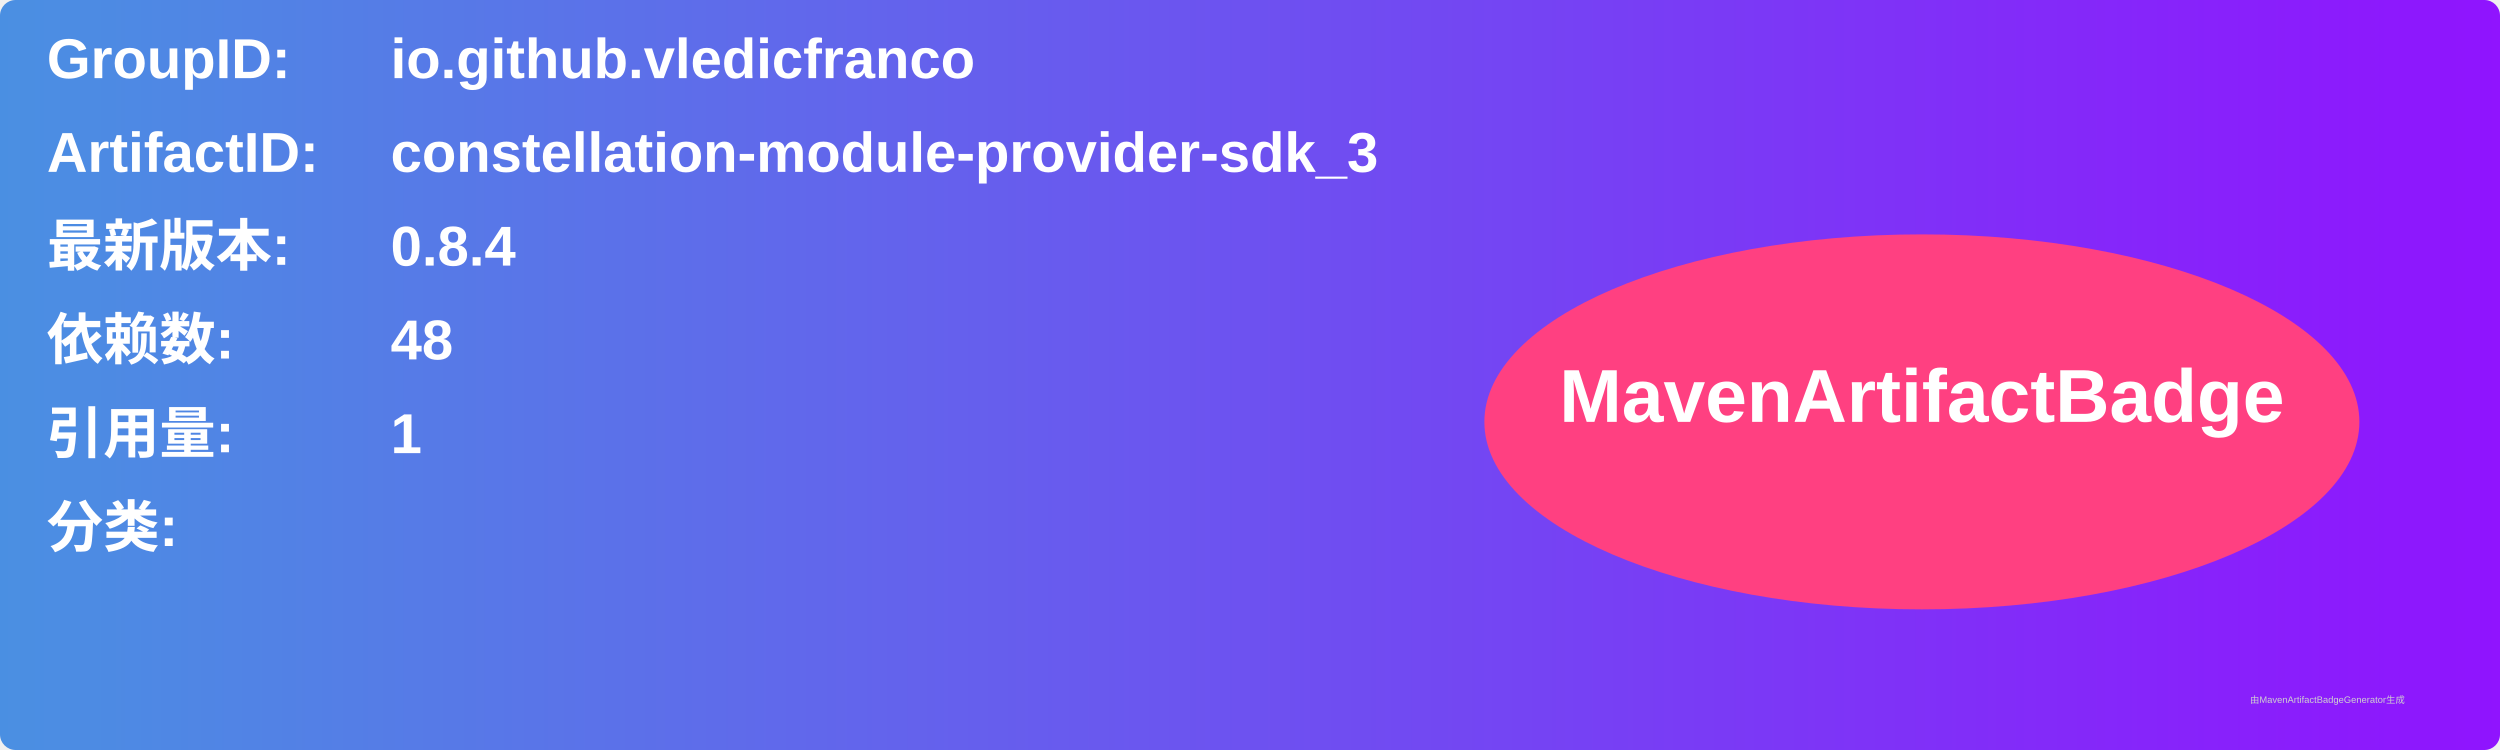
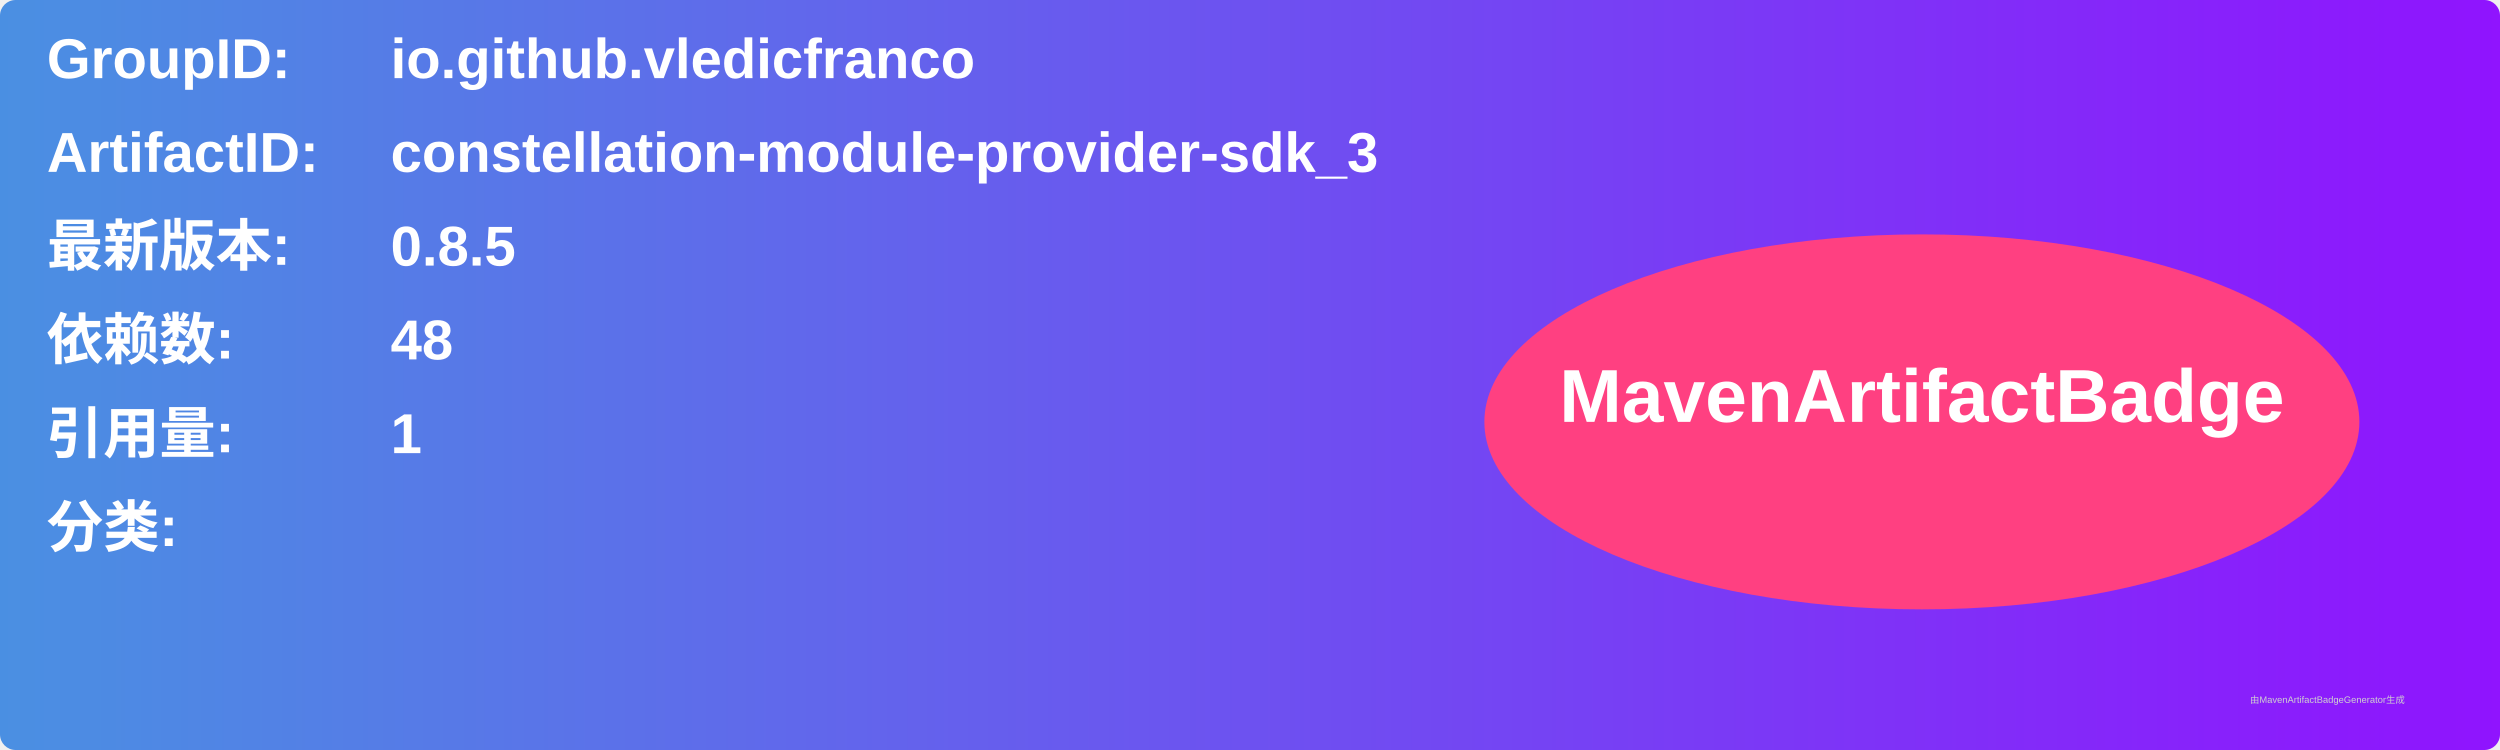
<svg xmlns="http://www.w3.org/2000/svg" width="800" height="240" viewBox="0 0 800 240">
  <linearGradient id="grad" x1="0%" y1="0%" x2="100%" y2="0%">
    <stop offset="0%" stop-color="#4a90e2" />
    <stop offset="100%" stop-color="#9013fe" />
  </linearGradient>
  <rect width="100%" height="100%" rx="5" ry="5" fill="url(#grad)" />
  <g transform="translate(15, 15)">
    <text x="0" y="10" font-family="Arial" font-size="18" fill="white" font-weight="bold" width="260">GroupID:</text>
    <text x="110" y="10" font-family="Arial" font-size="18" fill="white" font-weight="bold" width="460">io.github.vledicfranco</text>
    <text x="0" y="40" font-family="Arial" font-size="18" fill="white" font-weight="bold" width="260">ArtifactID:</text>
    <text x="110" y="40" font-family="Arial" font-size="18" fill="white" font-weight="bold" width="460">constellation-module-provider-sdk_3</text>
    <text x="0" y="70" font-family="Arial" font-size="18" fill="white" font-weight="bold">最新版本:</text>
    <text x="110" y="70" font-family="Arial" font-size="18" fill="white" font-weight="bold">
-       <tspan font-weight="bold">0.8.4</tspan>
+       <tspan font-weight="bold">0.8.5</tspan>
    </text>
    <text x="0" y="100" font-family="Arial" font-size="18" fill="white" font-weight="bold">依赖数: </text>
    <text x="110" y="100" font-family="Arial" font-size="18" fill="white">
      <tspan font-weight="bold">48</tspan>
    </text>
    <text x="0" y="130" font-family="Arial" font-size="18" fill="white" font-weight="bold">引用量: </text>
    <text x="110" y="130" font-family="Arial" font-size="18" fill="white">
      <tspan font-weight="bold">1</tspan>
    </text>
    <text x="0" y="160" font-family="Arial" font-size="18" fill="white" font-weight="bold">分类:</text>
    <text x="10" y="190" font-family="Arial" font-size="10" fill="white">
      <tspan font-weight="bold" />
    </text>
    <ellipse cx="600" cy="120" rx="140" ry="60" fill="#ff4081" />
    <text x="600" y="120" text-anchor="middle" font-family="Arial" font-size="24" fill="white" font-weight="bold">MavenArtifactBadge</text>
  </g>
  <text x="720" y="225" font-family="Arial" font-size="3" fill="#d0d0d0">由MavenArtifactBadgeGenerator生成</text>
</svg>
